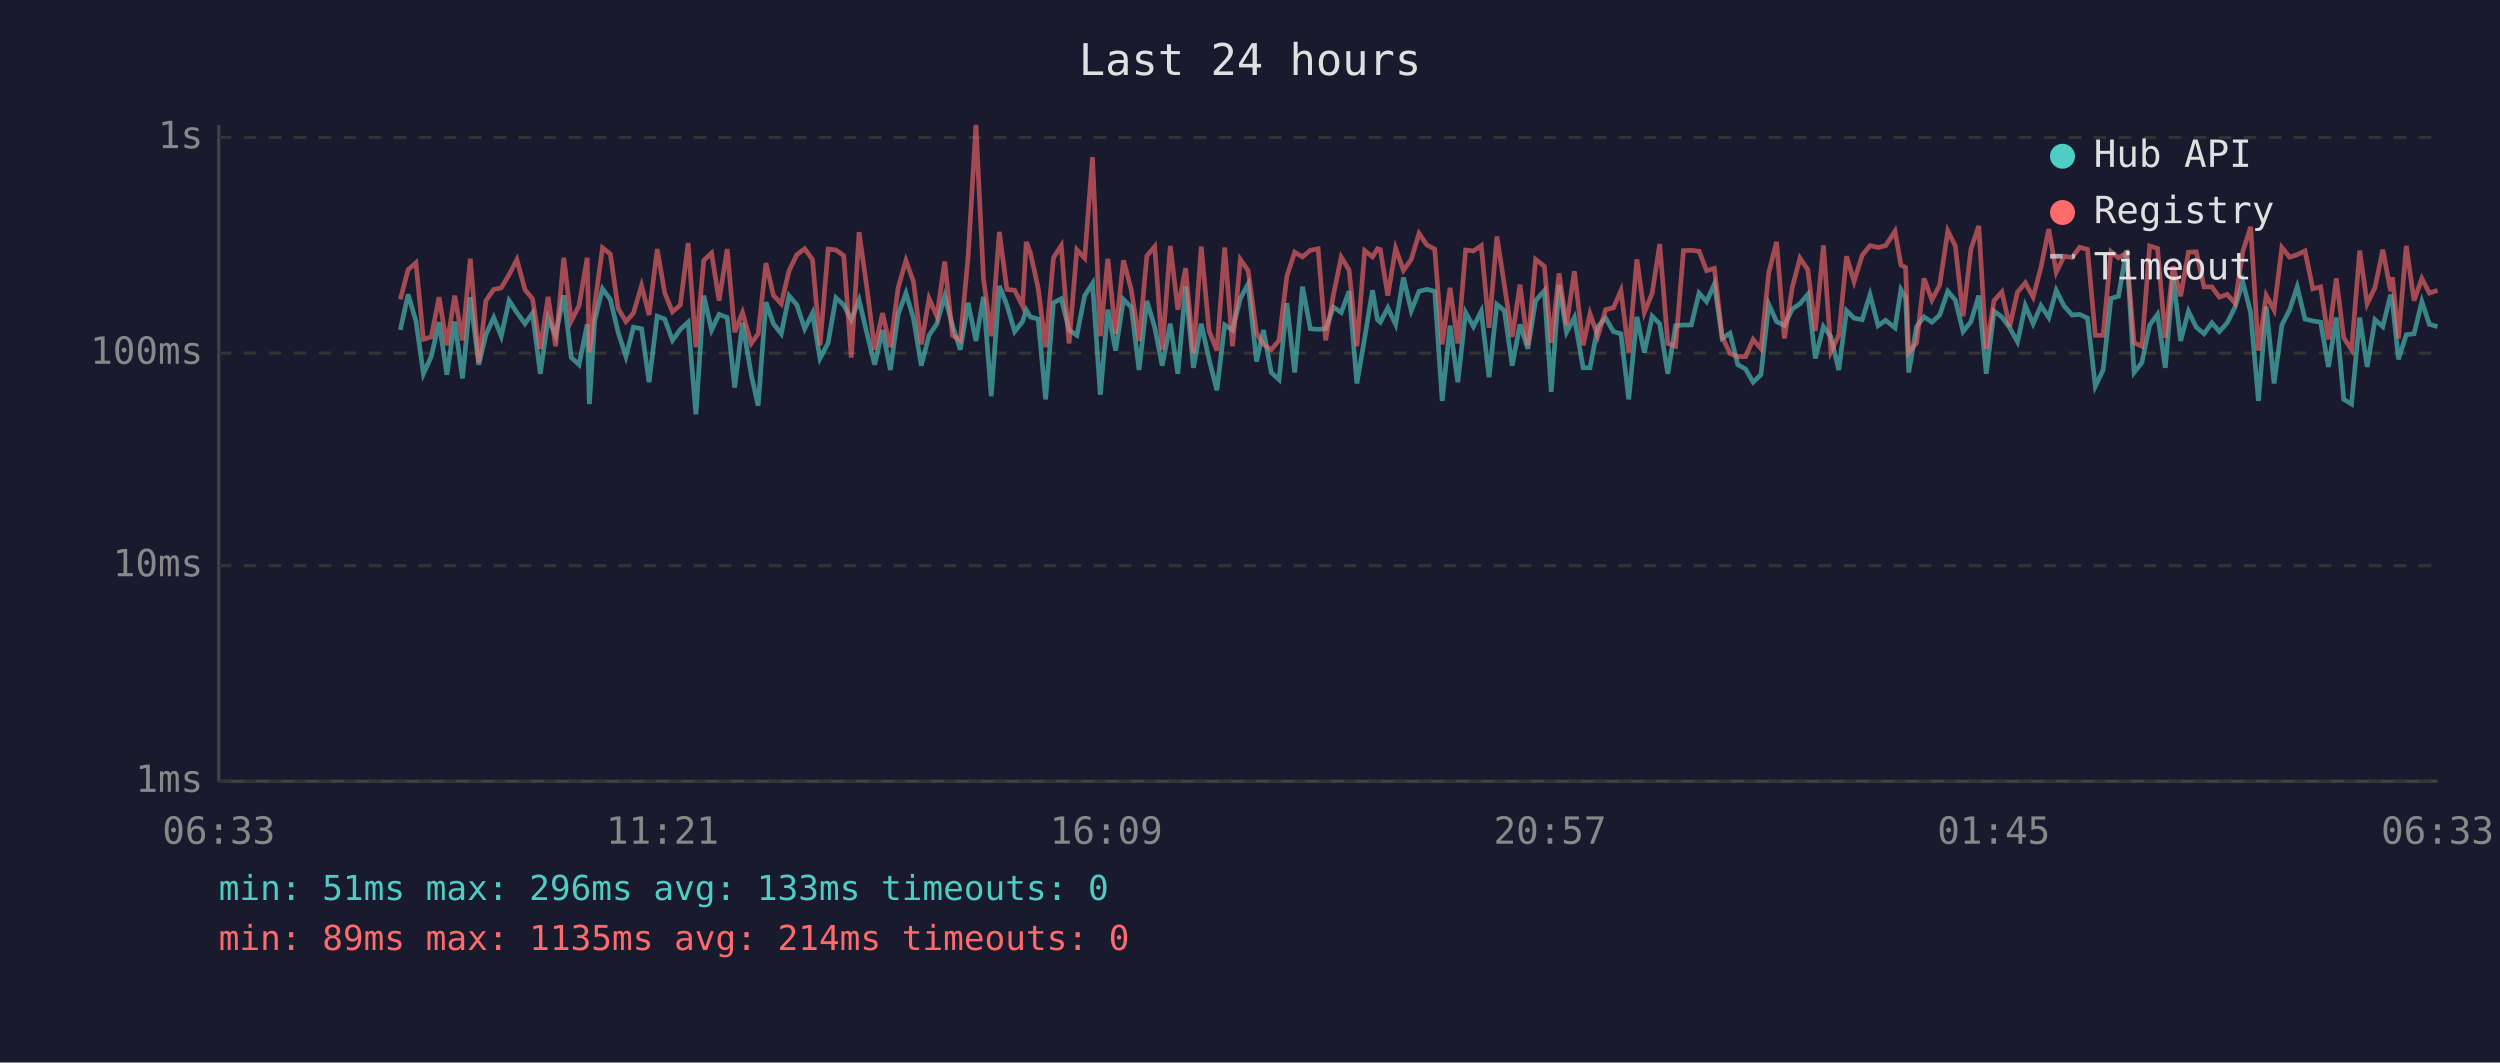
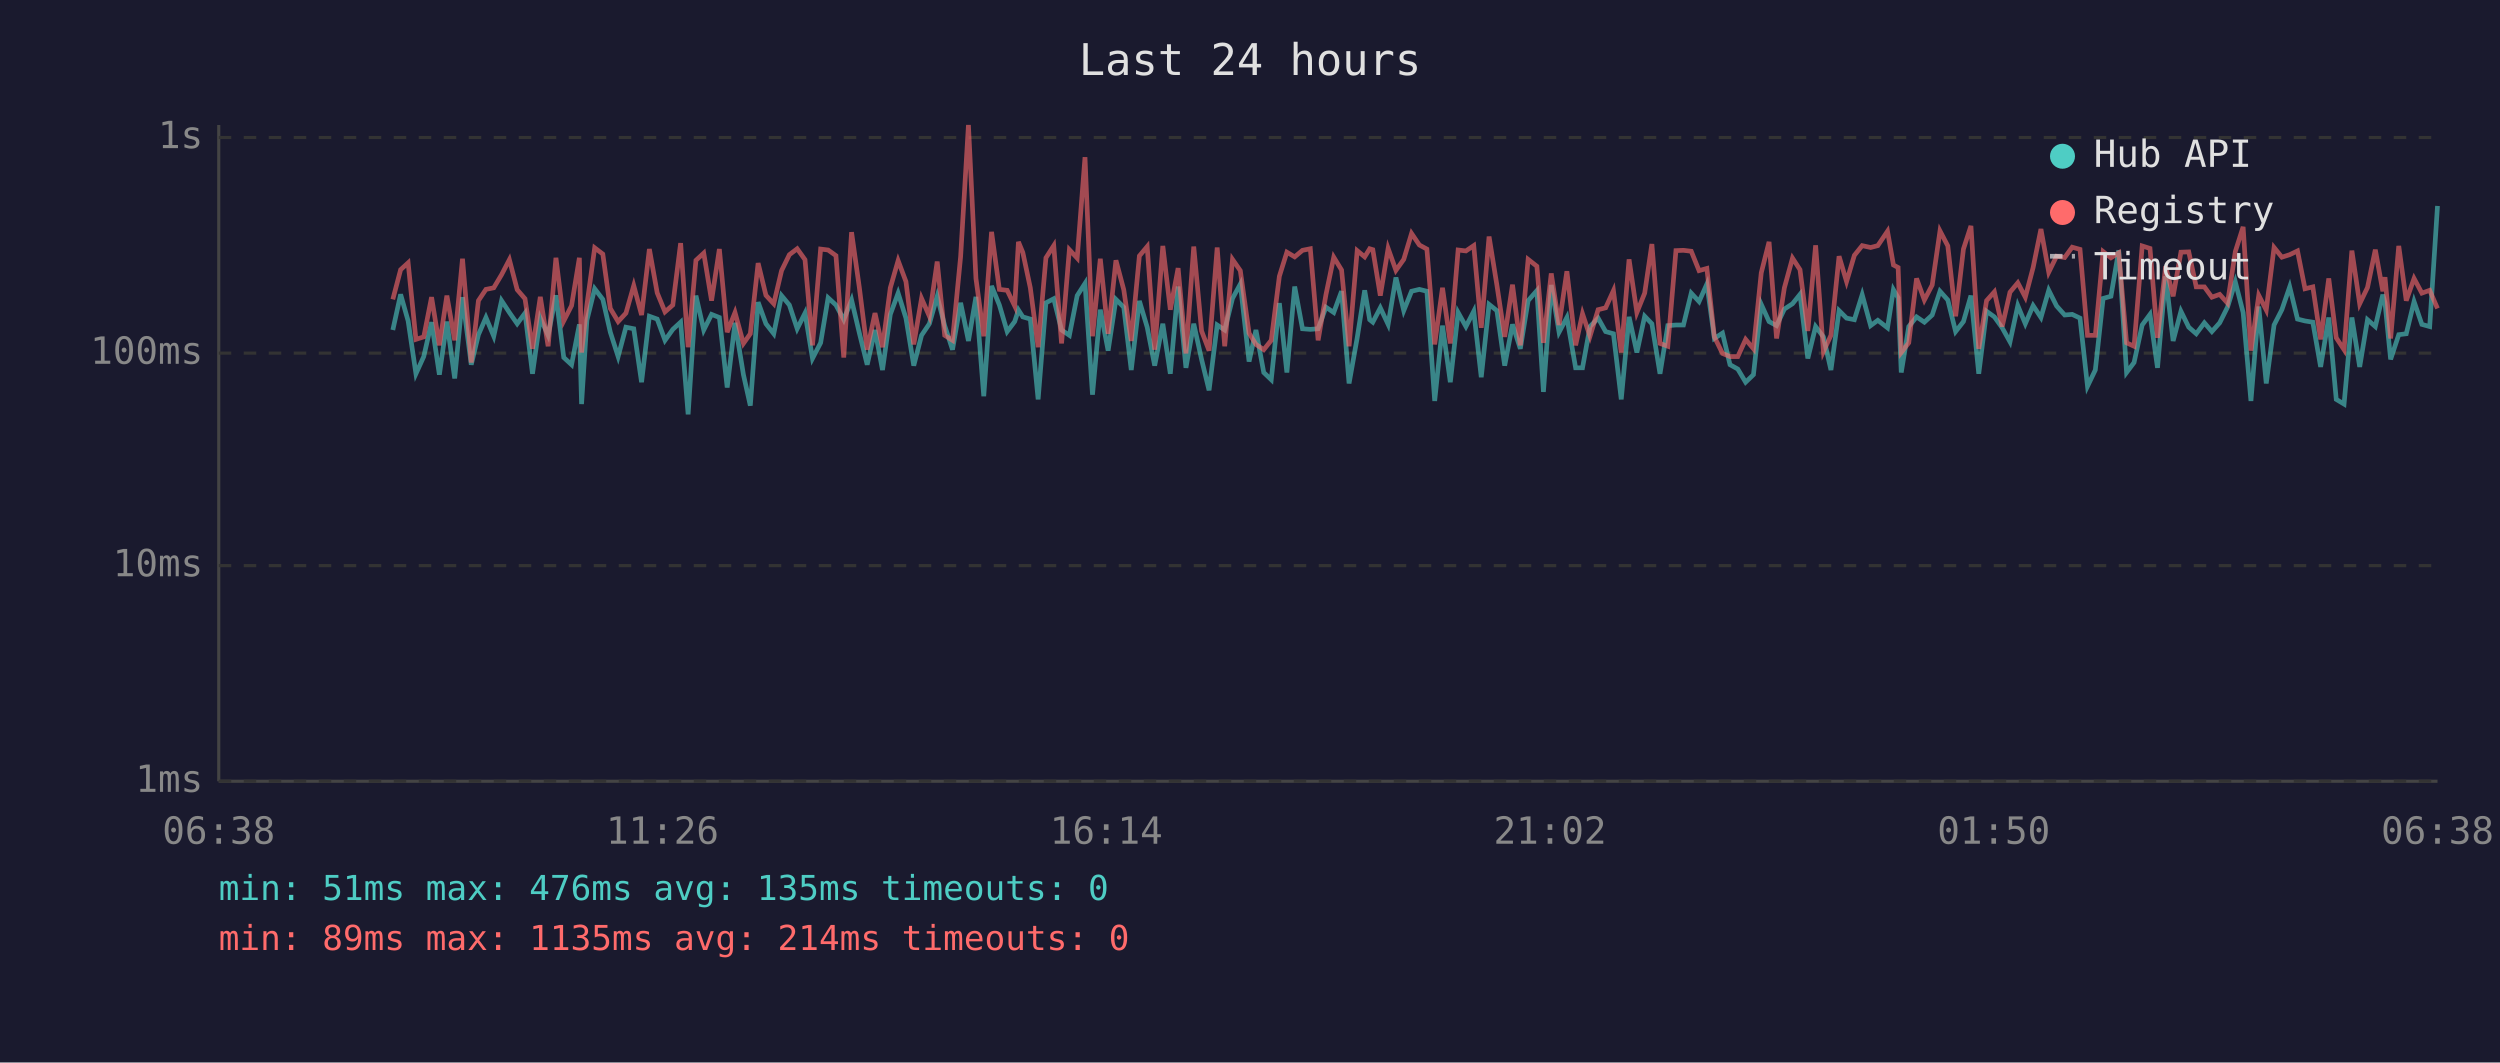
<svg xmlns="http://www.w3.org/2000/svg" viewBox="0 0 800 340" font-family="monospace" font-size="12">
  <rect width="800" height="340" fill="#1a1a2e" />
  <text x="400" y="24" fill="#e0e0e0" font-size="14" text-anchor="middle">Last 24 hours</text>
  <line x1="70" y1="40" x2="70" y2="250" stroke="#444" stroke-width="1" />
  <line x1="70" y1="250" x2="780" y2="250" stroke="#444" stroke-width="1" />
  <line x1="70" y1="250" x2="780" y2="250" stroke="#333" stroke-width="1" stroke-dasharray="4" />
  <text x="65" y="250" fill="#888" text-anchor="end" dominant-baseline="middle">1ms</text>
  <line x1="70" y1="181" x2="780" y2="181" stroke="#333" stroke-width="1" stroke-dasharray="4" />
  <text x="65" y="181" fill="#888" text-anchor="end" dominant-baseline="middle">10ms</text>
  <line x1="70" y1="113" x2="780" y2="113" stroke="#333" stroke-width="1" stroke-dasharray="4" />
  <text x="65" y="113" fill="#888" text-anchor="end" dominant-baseline="middle">100ms</text>
  <line x1="70" y1="44" x2="780" y2="44" stroke="#333" stroke-width="1" stroke-dasharray="4" />
  <text x="65" y="44" fill="#888" text-anchor="end" dominant-baseline="middle">1s</text>
-   <text x="70" y="270" fill="#888" text-anchor="middle">06:33</text>
-   <text x="212" y="270" fill="#888" text-anchor="middle">11:21</text>
-   <text x="354" y="270" fill="#888" text-anchor="middle">16:09</text>
-   <text x="496" y="270" fill="#888" text-anchor="middle">20:57</text>
-   <text x="638" y="270" fill="#888" text-anchor="middle">01:45</text>
-   <text x="780" y="270" fill="#888" text-anchor="middle">06:33</text>
-   <polyline points="128.1,105.6 130.6,94.2 133.1,102.7 135.5,119.6 138.0,114.1 140.5,103.1 143.0,119.9 145.5,102.9 148.0,121.1 150.5,95.1 153.2,116.7 155.5,107.1 158.0,101.6 160.4,107.6 162.9,96.2 165.4,100.0 168.0,103.6 170.4,100.2 172.9,119.6 175.4,101.8 177.8,107.3 180.4,94.5 182.8,114.4 185.3,116.7 187.9,103.8 188.6,129.3 190.3,102.5 192.8,92.4 195.3,95.8 197.8,106.3 200.3,114.1 202.7,104.7 205.3,105.2 207.7,122.3 210.3,101.2 212.7,102.1 215.2,108.9 217.7,105.4 220.2,103.1 222.7,132.6 225.2,94.6 227.7,105.6 230.1,100.6 232.7,101.6 235.1,124.0 237.6,103.3 240.4,119.9 242.6,129.8 245.1,96.7 247.5,103.6 250.0,106.8 252.5,94.6 255.0,97.6 257.5,105.2 260.0,100.2 262.4,114.7 265.0,109.7 267.5,95.3 270.0,97.6 272.4,102.3 274.9,96.0 277.4,106.6 279.9,116.7 282.4,105.6 284.9,118.4 287.4,100.6 289.9,93.8 292.3,101.8 294.8,117.0 297.3,107.3 299.8,103.6 302.3,94.8 304.8,104.2 307.3,111.9 309.8,96.9 312.3,109.1 314.7,95.0 317.2,126.8 319.8,91.5 322.2,97.6 324.7,106.1 327.2,102.9 328.4,99.2 329.7,101.4 332.2,102.1 334.6,127.8 337.1,96.9 339.6,95.6 342.1,105.6 344.6,107.3 347.1,94.6 349.6,90.7 352.1,126.3 354.5,99.1 357.0,112.2 359.5,95.8 362.0,98.3 364.5,118.4 367.0,96.3 369.5,104.7 371.9,117.0 374.5,103.6 376.9,119.6 379.4,91.7 381.9,117.7 384.4,103.6 386.9,115.0 389.4,124.9 391.9,104.0 394.4,105.6 396.9,95.5 399.4,90.9 402.1,115.7 404.3,105.6 406.8,119.2 409.3,121.5 411.8,97.0 414.3,119.2 416.8,91.7 419.3,105.2 421.8,105.4 424.2,105.2 426.7,98.3 429.2,100.0 431.7,93.2 434.2,122.7 436.7,108.1 439.2,92.9 440.8,102.3 441.7,103.1 444.1,98.5 446.6,103.8 449.1,88.8 451.6,99.4 454.1,93.2 456.6,92.6 459.1,93.2 461.5,128.3 464.0,104.2 466.5,122.3 469.0,100.0 471.5,104.5 474.0,99.6 476.5,120.7 479.0,97.4 481.4,99.4 483.9,117.0 486.4,103.8 488.9,111.6 491.4,96.2 494.2,93.0 496.4,125.4 498.9,91.2 501.3,106.3 503.8,101.6 506.6,117.7 508.8,117.7 511.3,104.5 513.8,101.8 516.3,106.1 518.7,106.8 521.2,127.8 523.8,101.4 526.2,112.8 528.7,101.2 531.1,103.6 533.7,119.6 536.2,104.2 538.7,104.0 541.2,104.0 543.7,93.8 546.1,96.5 548.6,90.9 551.1,108.3 553.6,106.6 556.1,116.7 558.6,118.1 561.0,122.3 563.5,119.9 566.0,97.4 568.5,102.9 571.0,104.2 573.5,98.9 576.0,97.2 578.5,94.2 580.9,114.7 583.5,104.5 585.9,107.8 588.4,118.4 590.9,99.4 593.3,101.8 595.9,102.3 598.4,94.3 601.0,104.2 603.4,102.5 606.4,104.9 608.3,92.7 609.8,95.3 610.8,119.2 613.3,104.5 615.7,101.4 618.2,103.1 620.7,100.8 623.3,93.2 625.7,96.0 628.2,106.1 630.7,102.9 633.2,94.6 635.6,119.6 638.1,99.6 640.6,101.4 643.1,104.9 645.6,109.4 648.1,97.8 650.6,103.6 653.1,97.8 655.6,101.6 658.0,92.9 660.5,97.9 663.1,100.8 665.5,100.6 668.0,101.8 670.5,123.6 673.0,118.4 675.5,95.5 677.9,94.8 680.5,80.1 682.9,119.2 685.4,116.0 687.9,104.0 690.4,100.6 692.9,117.7 695.4,88.4 697.8,109.1 700.3,99.6 702.8,104.7 705.3,106.8 707.8,103.3 710.2,106.1 712.7,103.3 715.2,98.3 717.7,90.2 720.2,100.0 722.7,128.3 725.2,98.1 727.7,122.7 730.2,104.0 732.7,99.1 735.1,91.8 737.6,102.1 740.1,102.7 742.6,103.1 745.1,117.4 747.6,101.6 750.0,127.8 752.5,129.3 755.1,101.6 757.5,117.4 760.0,102.3 762.5,104.5 765.0,94.3 765.6,96.9 767.5,115.0 770.0,107.1 772.5,106.8 775.0,96.5 777.4,103.8 780.0,104.5" fill="none" stroke="#4ecdc4" stroke-width="1.5" opacity="0.6" />
-   <polyline points="128.1,95.8 130.6,86.3 133.1,84.1 135.5,108.6 138.0,107.8 140.5,95.1 143.0,110.5 145.5,94.6 148.0,108.9 150.5,82.8 153.2,116.0 155.5,96.2 158.0,92.6 160.4,92.1 162.9,87.9 165.4,83.1 168.0,92.7 170.4,95.6 172.9,111.6 175.4,95.0 177.8,110.8 180.4,82.5 182.8,102.7 185.3,97.8 187.9,82.5 188.6,112.8 190.3,97.6 192.8,79.3 195.3,81.3 197.8,98.7 200.3,102.9 202.7,100.2 205.3,91.4 207.7,100.8 210.3,79.7 212.7,93.7 215.2,99.8 217.7,97.6 220.2,77.8 222.7,111.1 225.2,83.3 227.7,81.0 230.1,96.2 232.7,79.7 235.1,106.3 237.6,100.0 240.4,109.9 242.6,106.8 245.1,84.2 247.5,94.5 250.0,97.2 252.5,86.6 255.0,81.5 257.5,79.6 260.0,83.1 262.4,110.5 265.0,79.7 267.5,80.0 270.0,81.8 272.4,114.4 274.9,74.3 277.4,92.1 279.9,111.9 282.4,100.2 284.9,111.1 287.4,92.1 289.9,83.4 292.3,90.1 294.8,110.2 297.3,95.5 299.8,101.2 302.3,83.7 304.8,107.3 307.3,108.9 309.8,82.1 312.3,40.0 314.7,89.1 317.2,107.6 319.8,74.2 322.2,92.6 324.7,92.9 327.2,97.9 328.4,77.4 329.7,80.8 332.2,92.1 334.6,111.1 337.1,82.5 339.6,78.6 342.1,109.9 344.6,79.9 347.1,82.6 349.6,50.3 352.1,107.6 354.5,82.8 357.0,106.8 359.5,83.3 362.0,92.7 364.5,109.1 367.0,81.9 369.5,78.9 371.9,111.9 374.5,78.7 376.9,99.1 379.4,85.8 381.9,113.1 384.4,78.9 386.9,105.9 389.4,112.2 391.9,79.2 394.4,110.8 396.9,83.0 399.4,86.6 402.1,106.6 404.3,110.2 406.8,111.9 409.3,108.9 411.8,88.4 414.3,80.7 416.8,82.2 419.3,80.1 421.8,79.6 424.2,108.9 426.7,94.3 429.2,82.3 431.7,86.4 434.2,110.8 436.7,80.2 439.2,82.2 440.8,79.6 441.7,79.9 444.1,94.6 446.6,79.5 449.1,86.5 451.6,83.0 454.1,74.7 456.6,78.4 459.1,79.7 461.5,110.2 464.0,92.1 466.5,109.9 469.0,80.0 471.5,80.3 474.0,78.6 476.5,104.9 479.0,75.7 481.4,91.2 483.9,107.8 486.4,91.1 488.9,110.5 491.4,83.0 494.2,85.2 496.4,109.7 498.9,87.5 501.3,104.0 503.8,86.8 506.6,110.5 508.8,100.4 511.3,107.6 513.8,99.1 516.3,98.5 518.7,93.0 521.2,112.8 523.8,83.0 526.2,100.0 528.7,93.8 531.1,78.1 533.7,109.9 536.2,110.8 538.7,80.2 541.2,80.1 543.7,80.4 546.1,86.6 548.6,85.9 551.1,107.8 553.6,113.1 556.1,114.1 558.6,114.1 561.0,108.6 563.5,111.6 566.0,87.3 568.5,77.4 571.0,108.3 573.5,92.1 576.0,82.6 578.5,86.3 580.9,105.9 583.5,78.5 585.9,112.5 588.4,107.3 590.9,82.0 593.3,90.1 595.9,81.7 598.4,78.6 601.0,79.2 603.4,78.6 606.4,74.0 608.3,84.8 609.8,85.6 610.8,112.8 613.3,109.7 615.7,89.1 618.2,96.0 620.7,91.2 623.3,73.9 625.7,78.7 628.2,101.2 630.7,79.7 633.2,72.3 635.6,111.6 638.1,96.2 640.6,93.4 643.1,104.5 645.6,93.5 648.1,90.5 650.6,95.1 653.1,85.6 655.6,73.3 658.0,87.1 660.5,82.0 663.1,82.4 665.5,79.1 668.0,79.8 670.5,107.3 673.0,107.3 675.5,80.5 677.9,82.5 680.5,80.9 682.9,109.7 685.4,110.8 687.9,78.7 690.4,79.5 692.9,108.1 695.4,85.2 697.8,94.8 700.3,80.7 702.8,80.6 705.3,91.8 707.8,91.8 710.2,95.1 712.7,94.2 715.2,97.0 717.7,80.5 720.2,72.6 722.7,112.2 725.2,94.5 727.7,99.2 730.2,79.2 732.7,82.3 735.1,81.5 737.6,80.3 740.1,92.4 742.6,91.8 745.1,108.6 747.6,89.1 750.0,108.1 752.5,111.9 755.1,80.2 757.5,97.2 760.0,92.0 762.5,79.9 765.0,93.2 765.6,88.7 767.5,108.3 770.0,78.7 772.5,96.2 775.0,89.1 777.4,93.8 780.0,92.9" fill="none" stroke="#ff6b6b" stroke-width="1.5" opacity="0.6" />
+   <text x="70" y="270" fill="#888" text-anchor="middle">06:38</text>
+   <text x="212" y="270" fill="#888" text-anchor="middle">11:26</text>
+   <text x="354" y="270" fill="#888" text-anchor="middle">16:14</text>
+   <text x="496" y="270" fill="#888" text-anchor="middle">21:02</text>
+   <text x="638" y="270" fill="#888" text-anchor="middle">01:50</text>
+   <text x="780" y="270" fill="#888" text-anchor="middle">06:38</text>
+   <polyline points="125.7,105.6 128.2,94.2 130.6,102.7 133.1,119.6 135.6,114.1 138.1,103.1 140.6,119.9 143.0,102.9 145.5,121.1 148.0,95.1 150.8,116.7 153.1,107.1 155.5,101.6 158.0,107.6 160.5,96.2 163.0,100.0 165.5,103.6 168.0,100.2 170.4,119.6 172.9,101.8 175.4,107.3 177.9,94.5 180.4,114.4 182.9,116.7 185.4,103.8 186.1,129.3 187.8,102.5 190.3,92.4 192.9,95.8 195.3,106.3 197.8,114.1 200.3,104.7 202.8,105.2 205.3,122.3 207.8,101.2 210.3,102.1 212.8,108.9 215.3,105.4 217.8,103.1 220.2,132.6 222.7,94.6 225.2,105.6 227.7,100.6 230.2,101.6 232.7,124.0 235.2,103.3 237.9,119.9 240.1,129.8 242.6,96.7 245.1,103.6 247.6,106.8 250.1,94.6 252.6,97.6 255.1,105.2 257.6,100.2 260.0,114.7 262.6,109.7 265.0,95.3 267.5,97.6 270.0,102.3 272.5,96.0 275.0,106.6 277.5,116.7 280.0,105.6 282.4,118.4 284.9,100.6 287.4,93.8 289.9,101.8 292.4,117.0 294.9,107.3 297.4,103.6 299.9,94.8 302.3,104.2 304.8,111.9 307.4,96.9 309.9,109.1 312.3,95.0 314.8,126.8 317.3,91.5 319.8,97.6 322.3,106.1 324.7,102.9 325.9,99.2 327.3,101.4 329.7,102.1 332.2,127.8 334.7,96.9 337.2,95.6 339.7,105.6 342.2,107.3 344.7,94.6 347.2,90.7 349.6,126.3 352.1,99.1 354.6,112.2 357.1,95.8 359.6,98.3 362.0,118.4 364.6,96.3 367.1,104.7 369.5,117.0 372.1,103.6 374.5,119.6 377.0,91.7 379.5,117.7 382.0,103.6 384.5,115.0 386.9,124.9 389.5,104.0 391.9,105.6 394.4,95.5 396.9,90.9 399.7,115.7 401.9,105.6 404.4,119.2 406.8,121.5 409.4,97.0 411.8,119.2 414.3,91.7 416.8,105.2 419.3,105.4 421.8,105.2 424.3,98.3 426.8,100.0 429.3,93.2 431.7,122.7 434.3,108.1 436.7,92.9 438.3,102.3 439.3,103.1 441.7,98.5 444.2,103.8 446.7,88.8 449.2,99.4 451.7,93.2 454.2,92.6 456.6,93.2 459.1,128.3 461.6,104.2 464.1,122.3 466.6,100.0 469.1,104.5 471.6,99.6 474.0,120.7 476.5,97.4 479.0,99.4 481.5,117.0 484.0,103.8 486.5,111.6 489.0,96.2 491.8,93.0 493.9,125.4 496.4,91.2 498.9,106.3 501.4,101.6 504.2,117.7 506.4,117.7 508.8,104.5 511.4,101.8 513.8,106.1 516.3,106.8 518.8,127.8 521.3,101.4 523.8,112.8 526.3,101.2 528.6,103.6 531.2,119.6 533.7,104.2 536.3,104.0 538.7,104.0 541.2,93.8 543.7,96.5 546.2,90.9 548.6,108.3 551.2,106.6 553.6,116.7 556.1,118.1 558.6,122.3 561.1,119.9 563.6,97.4 566.1,102.9 568.5,104.2 571.0,98.9 573.6,97.2 576.0,94.2 578.5,114.7 581.0,104.5 583.5,107.8 585.9,118.4 588.5,99.4 590.9,101.8 593.4,102.3 595.9,94.3 598.6,104.2 600.9,102.5 604.0,104.9 605.9,92.7 607.4,95.3 608.4,119.2 610.8,104.5 613.3,101.4 615.8,103.1 618.3,100.8 620.8,93.2 623.3,96.0 625.8,106.1 628.3,102.9 630.7,94.6 633.2,119.6 635.7,99.6 638.2,101.4 640.7,104.9 643.2,109.4 645.7,97.8 648.1,103.6 650.6,97.8 653.1,101.6 655.6,92.9 658.1,97.9 660.7,100.8 663.1,100.6 665.6,101.8 668.0,123.6 670.5,118.4 673.0,95.5 675.5,94.8 678.0,80.1 680.5,119.2 682.9,116.0 685.5,104.0 688.0,100.6 690.4,117.7 693.0,88.4 695.4,109.1 697.9,99.6 700.4,104.7 702.8,106.8 705.4,103.3 707.8,106.1 710.3,103.3 712.8,98.3 715.3,90.2 717.8,100.0 720.3,128.3 722.8,98.1 725.2,122.7 727.7,104.0 730.2,99.1 732.7,91.8 735.2,102.1 737.6,102.7 740.1,103.1 742.6,117.4 745.2,101.6 747.6,127.8 750.1,129.3 752.6,101.6 755.1,117.4 757.6,102.3 760.1,104.5 762.5,94.3 763.2,96.9 765.0,115.0 767.6,107.1 770.0,106.8 772.5,96.5 775.0,103.8 777.5,104.5 780.0,65.9" fill="none" stroke="#4ecdc4" stroke-width="1.5" opacity="0.6" />
+   <polyline points="125.7,95.8 128.2,86.3 130.6,84.1 133.1,108.6 135.6,107.8 138.1,95.1 140.6,110.5 143.0,94.6 145.5,108.9 148.0,82.8 150.8,116.0 153.1,96.2 155.5,92.6 158.0,92.1 160.5,87.9 163.0,83.1 165.5,92.7 168.0,95.6 170.4,111.6 172.9,95.0 175.4,110.8 177.9,82.5 180.4,102.7 182.9,97.8 185.4,82.5 186.1,112.8 187.8,97.6 190.3,79.3 192.9,81.3 195.3,98.7 197.8,102.9 200.3,100.2 202.8,91.4 205.3,100.8 207.8,79.7 210.3,93.7 212.8,99.8 215.3,97.6 217.8,77.8 220.2,111.1 222.7,83.3 225.2,81.0 227.7,96.2 230.2,79.7 232.7,106.3 235.2,100.0 237.9,109.9 240.1,106.8 242.6,84.2 245.1,94.5 247.6,97.2 250.1,86.6 252.6,81.5 255.1,79.6 257.6,83.1 260.0,110.5 262.6,79.7 265.0,80.0 267.5,81.8 270.0,114.4 272.5,74.3 275.0,92.1 277.5,111.9 280.0,100.2 282.4,111.1 284.9,92.1 287.4,83.4 289.9,90.1 292.4,110.2 294.9,95.5 297.4,101.2 299.9,83.7 302.3,107.3 304.8,108.9 307.4,82.1 309.9,40.0 312.3,89.1 314.8,107.6 317.3,74.2 319.8,92.6 322.3,92.9 324.7,97.9 325.9,77.4 327.3,80.8 329.7,92.1 332.2,111.1 334.7,82.5 337.2,78.6 339.7,109.9 342.2,79.9 344.7,82.6 347.2,50.3 349.6,107.6 352.1,82.8 354.6,106.8 357.1,83.3 359.6,92.7 362.0,109.1 364.6,81.9 367.1,78.9 369.5,111.9 372.1,78.7 374.5,99.1 377.0,85.8 379.5,113.1 382.0,78.9 384.5,105.9 386.9,112.2 389.5,79.2 391.9,110.8 394.4,83.0 396.9,86.6 399.7,106.6 401.9,110.2 404.4,111.9 406.8,108.9 409.4,88.4 411.8,80.7 414.3,82.2 416.8,80.1 419.3,79.6 421.8,108.9 424.3,94.3 426.8,82.3 429.3,86.4 431.7,110.8 434.3,80.2 436.7,82.2 438.3,79.6 439.3,79.9 441.7,94.6 444.2,79.5 446.7,86.5 449.2,83.0 451.7,74.7 454.2,78.4 456.6,79.7 459.1,110.2 461.6,92.1 464.1,109.9 466.6,80.0 469.1,80.3 471.6,78.6 474.0,104.9 476.5,75.7 479.0,91.2 481.5,107.8 484.0,91.1 486.5,110.5 489.0,83.0 491.8,85.2 493.9,109.7 496.4,87.5 498.9,104.0 501.4,86.8 504.2,110.5 506.4,100.4 508.8,107.6 511.4,99.1 513.8,98.5 516.3,93.0 518.8,112.8 521.3,83.0 523.8,100.0 526.3,93.8 528.6,78.1 531.2,109.9 533.7,110.8 536.3,80.2 538.7,80.1 541.2,80.4 543.7,86.6 546.2,85.9 548.6,107.8 551.2,113.1 553.6,114.1 556.1,114.1 558.6,108.6 561.1,111.6 563.6,87.3 566.1,77.4 568.5,108.3 571.0,92.1 573.6,82.6 576.0,86.3 578.5,105.9 581.0,78.5 583.5,112.5 585.9,107.3 588.5,82.0 590.9,90.1 593.4,81.7 595.9,78.6 598.6,79.2 600.9,78.6 604.0,74.0 605.9,84.8 607.4,85.6 608.4,112.8 610.8,109.7 613.3,89.1 615.8,96.0 618.3,91.2 620.8,73.9 623.3,78.7 625.8,101.2 628.3,79.7 630.7,72.3 633.2,111.6 635.7,96.2 638.2,93.4 640.7,104.5 643.2,93.5 645.7,90.5 648.1,95.1 650.6,85.6 653.1,73.3 655.6,87.1 658.1,82.0 660.7,82.4 663.1,79.1 665.6,79.8 668.0,107.3 670.5,107.3 673.0,80.5 675.5,82.5 678.0,80.9 680.5,109.7 682.9,110.8 685.5,78.7 688.0,79.5 690.4,108.1 693.0,85.2 695.4,94.8 697.9,80.7 700.4,80.6 702.8,91.8 705.4,91.8 707.8,95.1 710.3,94.2 712.8,97.0 715.3,80.5 717.8,72.6 720.3,112.2 722.8,94.5 725.2,99.2 727.7,79.2 730.2,82.3 732.7,81.5 735.2,80.3 737.6,92.4 740.1,91.8 742.6,108.6 745.2,89.1 747.6,108.1 750.1,111.9 752.6,80.2 755.1,97.2 757.6,92.0 760.1,79.9 762.5,93.2 763.2,88.7 765.0,108.3 767.6,78.7 770.0,96.2 772.5,89.1 775.0,93.8 777.5,92.9 780.0,98.7" fill="none" stroke="#ff6b6b" stroke-width="1.5" opacity="0.6" />
  <circle cx="660" cy="50" r="4" fill="#4ecdc4" />
  <text x="670" y="50" fill="#e0e0e0" dominant-baseline="middle">Hub API</text>
  <circle cx="660" cy="68" r="4" fill="#ff6b6b" />
  <text x="670" y="68" fill="#e0e0e0" dominant-baseline="middle">Registry</text>
  <line x1="656" y1="82" x2="664" y2="82" stroke="#e0e0e0" stroke-width="1.5" stroke-dasharray="4,3" opacity="0.7" />
  <text x="670" y="86" fill="#e0e0e0" dominant-baseline="middle">Timeout</text>
-   <text x="70" y="288" fill="#4ecdc4" font-size="11">min: 51ms  max: 296ms  avg: 133ms  timeouts: 0</text>
+   <text x="70" y="288" fill="#4ecdc4" font-size="11">min: 51ms  max: 476ms  avg: 135ms  timeouts: 0</text>
  <text x="70" y="304" fill="#ff6b6b" font-size="11">min: 89ms  max: 1135ms  avg: 214ms  timeouts: 0</text>
</svg>
